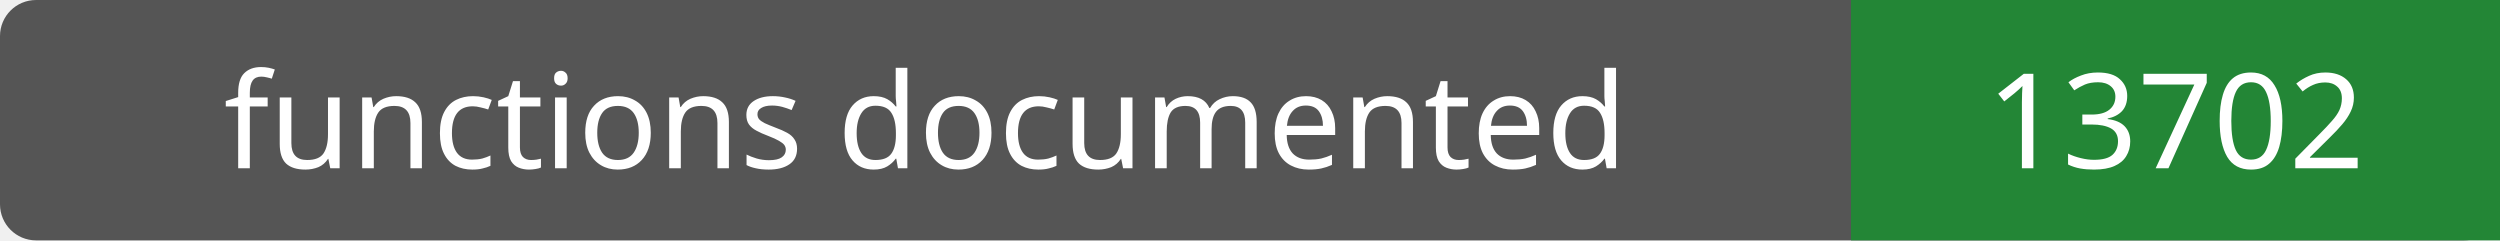
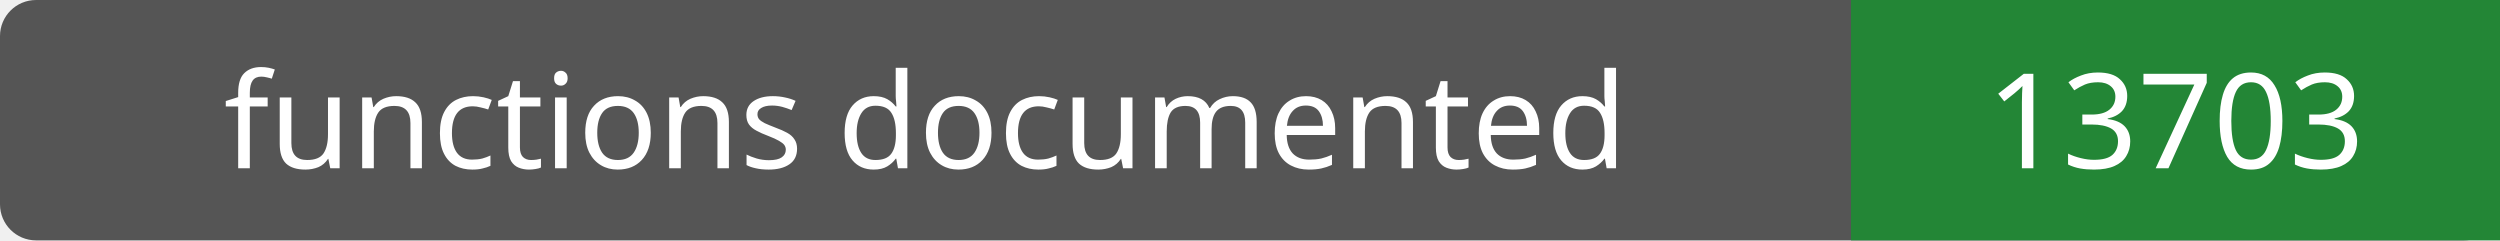
- <svg xmlns="http://www.w3.org/2000/svg" width="208" height="20" role="img" aria-label="functions documented: 13702">
+ <svg xmlns="http://www.w3.org/2000/svg" width="208" height="20" role="img" aria-label="functions documented: 13703">
  <rect width="208" height="20" rx="3" fill="#555" />
  <path fill="#238636" d="M154 0h54v20H154z" />
  <g fill="#fff" text-anchor="middle" font-family="Verdana,sans-serif" font-size="11">
    <text x="77.0" y="14">functions documented</text>
-     <text x="181.0" y="14">13702</text>
+     <text x="181.0" y="14">13703</text>
  </g>
</svg>
